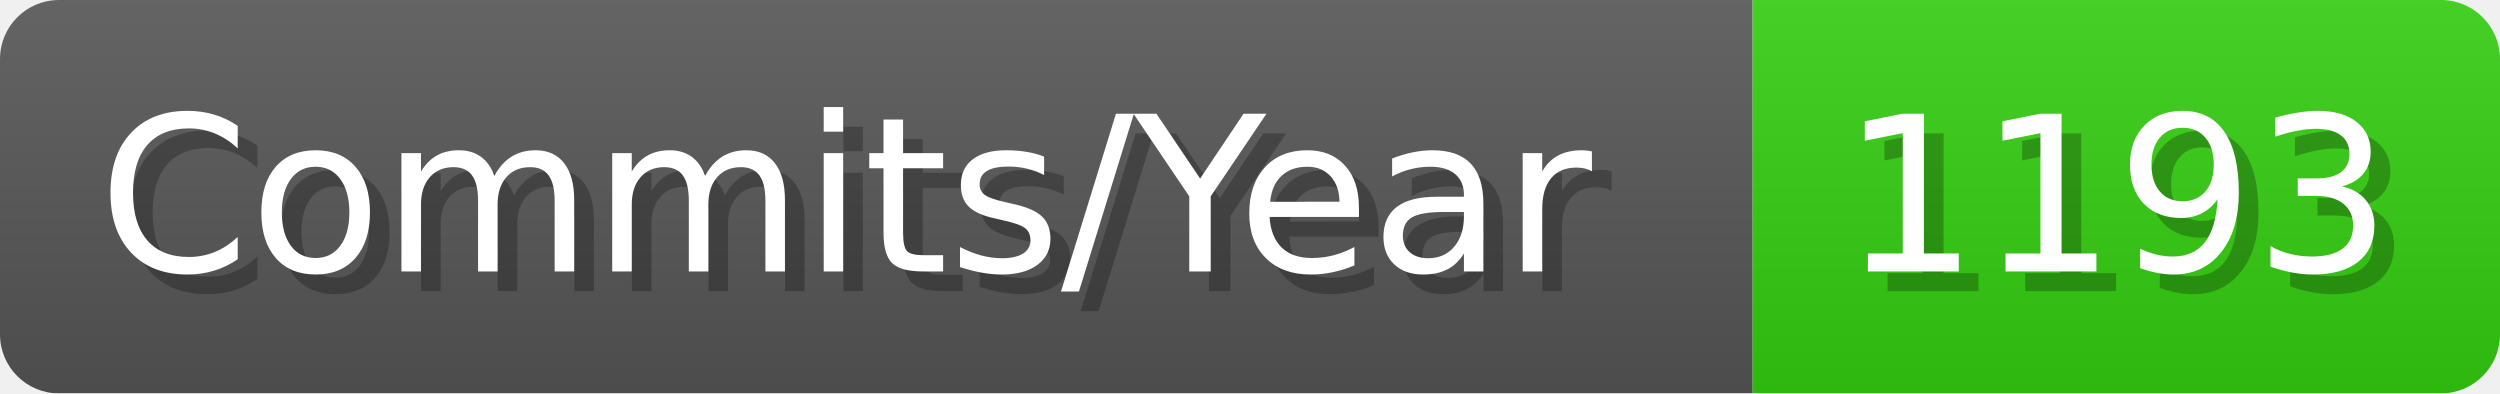
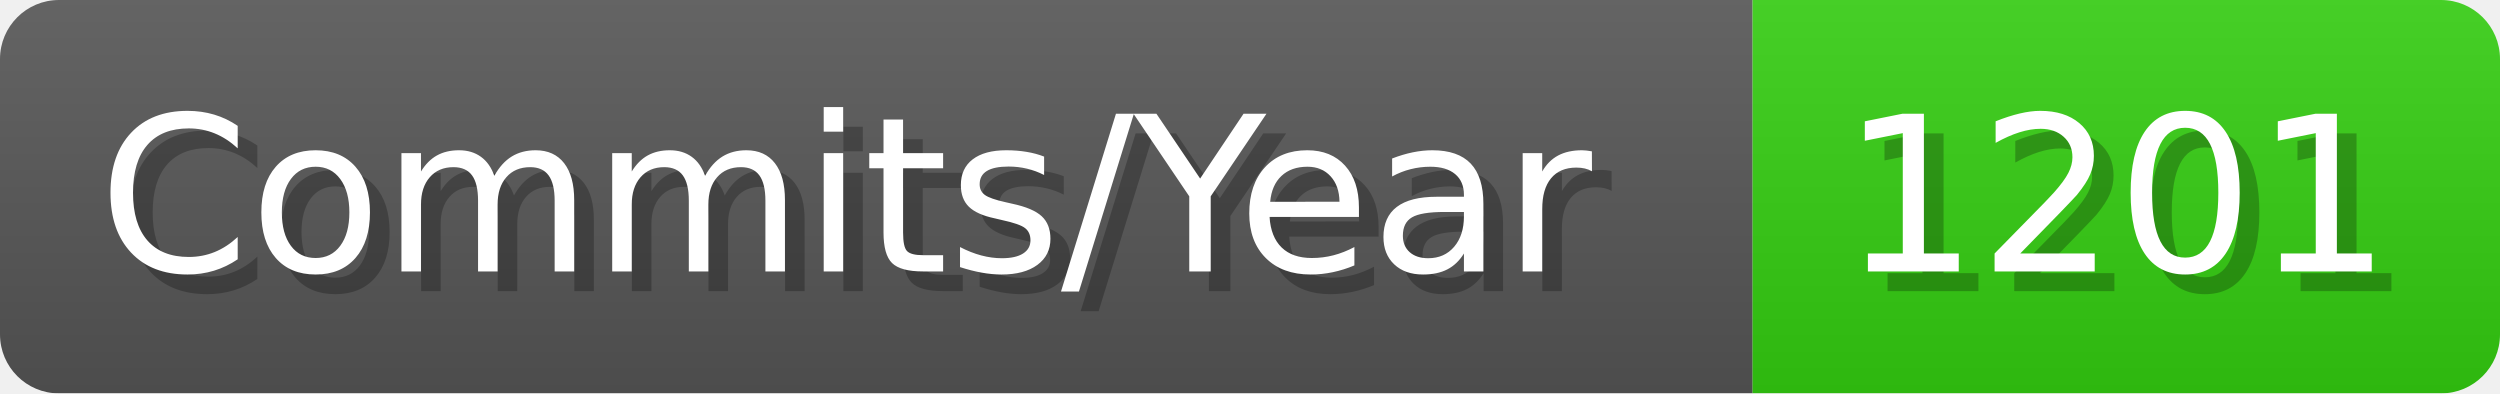
- <svg xmlns="http://www.w3.org/2000/svg" width="127.1" height="20" viewBox="0 0 1271 200" role="img" aria-label="Commits/Year: 1193">
+ <svg xmlns="http://www.w3.org/2000/svg" width="127.1" height="20" viewBox="0 0 1271 200" role="img" aria-label="Commits/Year: 1201">
  <linearGradient id="aUPdi" x2="0" y2="100%">
    <stop offset="0" stop-opacity=".1" stop-color="#EEE" />
    <stop offset="1" stop-opacity=".1" />
  </linearGradient>
  <mask id="WfAiQ">
    <rect width="1271" height="200" rx="30" fill="#FFF" />
  </mask>
  <g mask="url(#WfAiQ)">
    <rect width="891" height="200" fill="#555" />
    <rect width="380" height="200" fill="#3C1" x="891" />
    <rect width="1271" height="200" fill="url(#aUPdi)" />
  </g>
  <g aria-hidden="true" fill="#fff" text-anchor="start" font-family="Verdana,DejaVu Sans,sans-serif" font-size="110">
    <text x="60" y="148" textLength="791" fill="#000" opacity="0.25">Commits/Year</text>
    <text x="50" y="138" textLength="791">Commits/Year</text>
-     <text x="946" y="148" textLength="280" fill="#000" opacity="0.25">1193</text>
-     <text x="936" y="138" textLength="280">1193</text>
+     <text x="946" y="148" textLength="280" fill="#000" opacity="0.25">1201</text>
+     <text x="936" y="138" textLength="280">1201</text>
  </g>
</svg>
